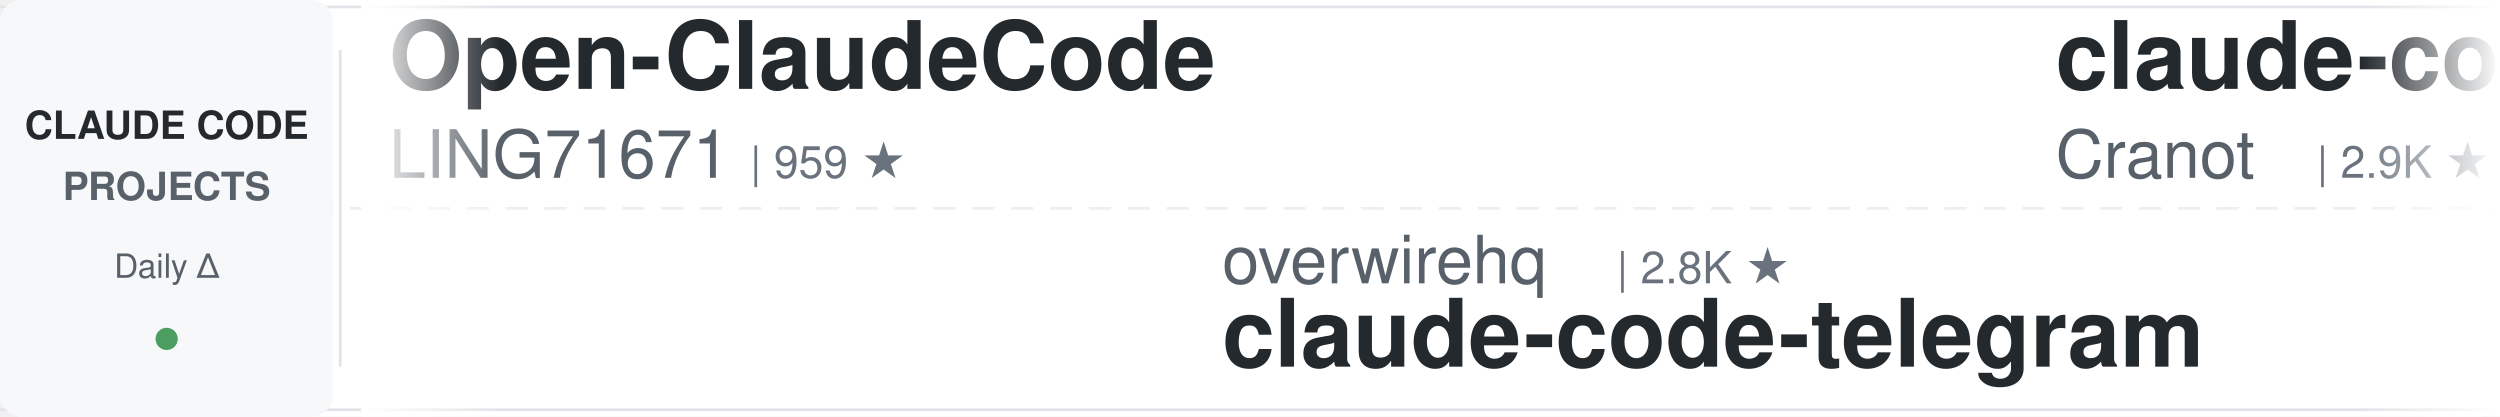
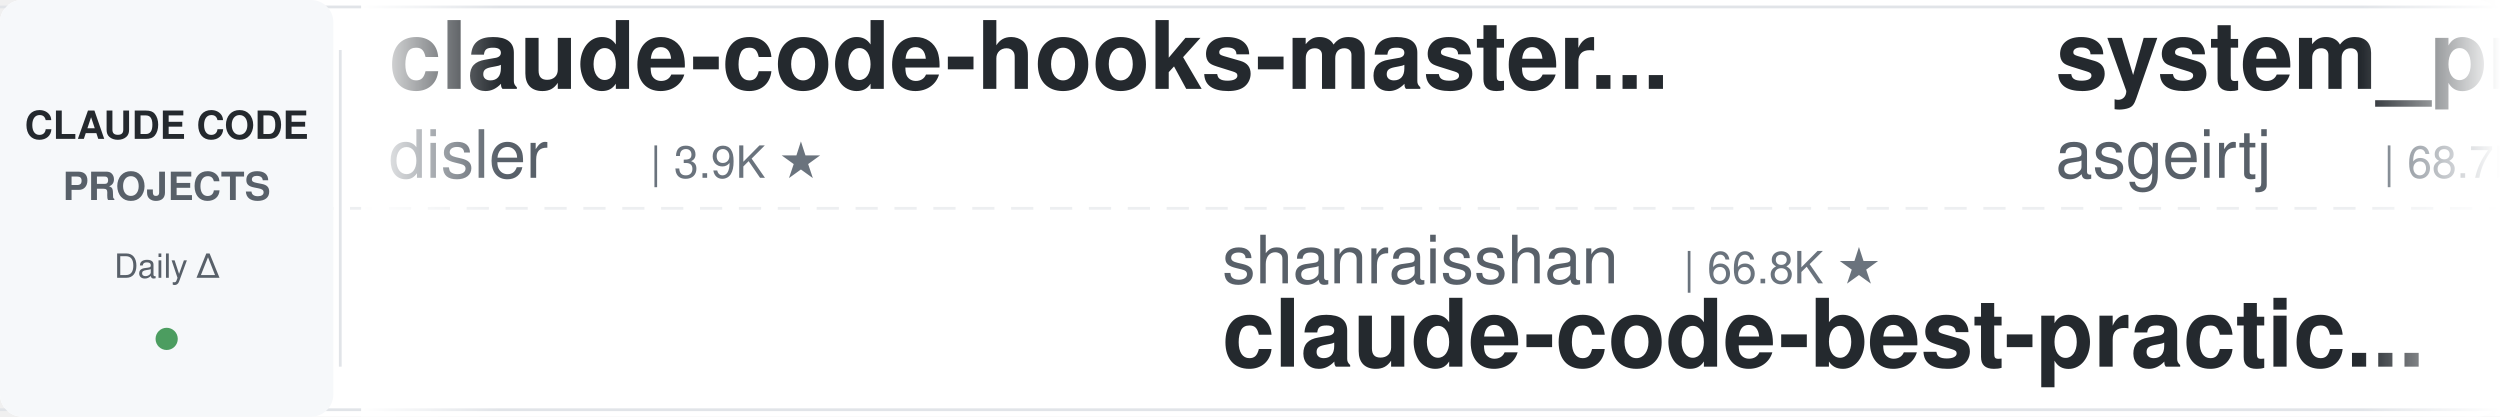
<svg xmlns="http://www.w3.org/2000/svg" width="900" height="150">
  <defs>
    <linearGradient id="leftFade" x1="0%" y1="0%" x2="100%" y2="0%">
      <stop offset="0%" style="stop-color:#ffffff;stop-opacity:1" />
      <stop offset="100%" style="stop-color:#ffffff;stop-opacity:0" />
    </linearGradient>
    <linearGradient id="rightFade" x1="0%" y1="0%" x2="100%" y2="0%">
      <stop offset="0%" style="stop-color:#ffffff;stop-opacity:0" />
      <stop offset="100%" style="stop-color:#ffffff;stop-opacity:1" />
    </linearGradient>
  </defs>
  <rect width="900" height="150" fill="#ffffff" rx="8" />
  <rect x="0" y="2" width="900" height="1" fill="#e1e4e8" />
  <rect x="0" y="147" width="900" height="1" fill="#e1e4e8" />
  <line x1="0" y1="75" x2="900" y2="75" stroke="#e1e4e8" stroke-width="1" stroke-dasharray="8 6" opacity="0.6" />
  <rect x="0" y="0" width="120" height="150" fill="#f6f8fa" rx="8" />
  <text x="60" y="50" font-family="-apple-system, BlinkMacSystemFont, 'Segoe UI', Helvetica, Arial, sans-serif" font-size="14" font-weight="600" fill="#24292e" text-anchor="middle">CLAUDE CODE</text>
  <text x="60" y="72" font-family="-apple-system, BlinkMacSystemFont, 'Segoe UI', Helvetica, Arial, sans-serif" font-size="14" font-weight="600" fill="#586069" text-anchor="middle">PROJECTS</text>
  <text x="60" y="100" font-family="-apple-system, BlinkMacSystemFont, 'Segoe UI', Helvetica, Arial, sans-serif" font-size="12" font-weight="500" fill="#586069" text-anchor="middle">Daily Δ</text>
  <circle cx="60" cy="122" r="4" fill="#22863a" opacity="0.8" />
  <rect x="122" y="18" width="1" height="114" fill="#e1e4e8" />
  <clipPath id="tickerClip">
    <rect x="130" y="0" width="770" height="150" />
  </clipPath>
  <g clip-path="url(#tickerClip)">
    <g id="tickerItems">
      <animateTransform attributeName="transform" attributeType="XML" type="translate" from="0 0" to="-3000 0" dur="54s" repeatCount="indefinite" />
      <g transform="translate(0, 0)">
-         <text x="140" y="32" font-family="-apple-system, BlinkMacSystemFont, 'Segoe UI', Helvetica, Arial, sans-serif" font-size="34" font-weight="600" fill="#24292e">Open-ClaudeCode</text>
-         <text x="140" y="64" font-family="-apple-system, BlinkMacSystemFont, 'Segoe UI', Helvetica, Arial, sans-serif" font-size="24" font-weight="400" fill="#586069">LING71671</text>
-         <text x="270" y="64" font-family="-apple-system, BlinkMacSystemFont, 'Segoe UI', Helvetica, Arial, sans-serif" font-size="16" font-weight="500" fill="#6a737d">| 959 ★</text>
+         <text x="140" y="32" font-family="-apple-system, BlinkMacSystemFont, 'Segoe UI', Helvetica, Arial, sans-serif" font-size="34" font-weight="600" fill="#24292e">claude-code-hooks-master...</text>
+         <text x="140" y="64" font-family="-apple-system, BlinkMacSystemFont, 'Segoe UI', Helvetica, Arial, sans-serif" font-size="24" font-weight="400" fill="#586069">disler</text>
+         <text x="234" y="64" font-family="-apple-system, BlinkMacSystemFont, 'Segoe UI', Helvetica, Arial, sans-serif" font-size="16" font-weight="500" fill="#6a737d">| 3.9K ★</text>
      </g>
      <g transform="translate(300, 0)">
-         <text x="140" y="102" font-family="-apple-system, BlinkMacSystemFont, 'Segoe UI', Helvetica, Arial, sans-serif" font-size="24" font-weight="400" fill="#586069">overwirehq</text>
-         <text x="282" y="102" font-family="-apple-system, BlinkMacSystemFont, 'Segoe UI', Helvetica, Arial, sans-serif" font-size="16" font-weight="500" fill="#6a737d">| 2.8K ★</text>
-         <text x="140" y="132" font-family="-apple-system, BlinkMacSystemFont, 'Segoe UI', Helvetica, Arial, sans-serif" font-size="34" font-weight="600" fill="#24292e">claude-code-telegram</text>
+         <text x="140" y="102" font-family="-apple-system, BlinkMacSystemFont, 'Segoe UI', Helvetica, Arial, sans-serif" font-size="24" font-weight="400" fill="#586069">shanraisshan</text>
+         <text x="306" y="102" font-family="-apple-system, BlinkMacSystemFont, 'Segoe UI', Helvetica, Arial, sans-serif" font-size="16" font-weight="500" fill="#6a737d">| 66.8K ★</text>
+         <text x="140" y="132" font-family="-apple-system, BlinkMacSystemFont, 'Segoe UI', Helvetica, Arial, sans-serif" font-size="34" font-weight="600" fill="#24292e">claude-code-best-practic...</text>
      </g>
      <g transform="translate(600, 0)">
-         <text x="140" y="32" font-family="-apple-system, BlinkMacSystemFont, 'Segoe UI', Helvetica, Arial, sans-serif" font-size="34" font-weight="600" fill="#24292e">claude-code-guide</text>
-         <text x="140" y="64" font-family="-apple-system, BlinkMacSystemFont, 'Segoe UI', Helvetica, Arial, sans-serif" font-size="24" font-weight="400" fill="#586069">Cranot</text>
-         <text x="234" y="64" font-family="-apple-system, BlinkMacSystemFont, 'Segoe UI', Helvetica, Arial, sans-serif" font-size="16" font-weight="500" fill="#6a737d">| 2.9K ★</text>
+         <text x="140" y="32" font-family="-apple-system, BlinkMacSystemFont, 'Segoe UI', Helvetica, Arial, sans-serif" font-size="34" font-weight="600" fill="#24292e">system_prompts_leaks</text>
+         <text x="140" y="64" font-family="-apple-system, BlinkMacSystemFont, 'Segoe UI', Helvetica, Arial, sans-serif" font-size="24" font-weight="400" fill="#586069">asgeirtj</text>
+         <text x="258" y="64" font-family="-apple-system, BlinkMacSystemFont, 'Segoe UI', Helvetica, Arial, sans-serif" font-size="16" font-weight="500" fill="#6a737d">| 68.7K ★</text>
      </g>
      <g transform="translate(900, 0)">
-         <text x="140" y="102" font-family="-apple-system, BlinkMacSystemFont, 'Segoe UI', Helvetica, Arial, sans-serif" font-size="24" font-weight="400" fill="#586069">digitalsamba</text>
-         <text x="306" y="102" font-family="-apple-system, BlinkMacSystemFont, 'Segoe UI', Helvetica, Arial, sans-serif" font-size="16" font-weight="500" fill="#6a737d">| 2.2K ★</text>
-         <text x="140" y="132" font-family="-apple-system, BlinkMacSystemFont, 'Segoe UI', Helvetica, Arial, sans-serif" font-size="34" font-weight="600" fill="#24292e">claude-code-video-toolki...</text>
+         <text x="140" y="102" font-family="-apple-system, BlinkMacSystemFont, 'Segoe UI', Helvetica, Arial, sans-serif" font-size="24" font-weight="400" fill="#586069">JrCx7scC</text>
+         <text x="258" y="102" font-family="-apple-system, BlinkMacSystemFont, 'Segoe UI', Helvetica, Arial, sans-serif" font-size="16" font-weight="500" fill="#6a737d">| 376 ★</text>
+         <text x="140" y="132" font-family="-apple-system, BlinkMacSystemFont, 'Segoe UI', Helvetica, Arial, sans-serif" font-size="34" font-weight="600" fill="#24292e">claude-code-source</text>
      </g>
      <g transform="translate(1200, 0)">
-         <text x="140" y="32" font-family="-apple-system, BlinkMacSystemFont, 'Segoe UI', Helvetica, Arial, sans-serif" font-size="34" font-weight="600" fill="#24292e">cc-switch</text>
-         <text x="140" y="64" font-family="-apple-system, BlinkMacSystemFont, 'Segoe UI', Helvetica, Arial, sans-serif" font-size="24" font-weight="400" fill="#586069">farion1231</text>
-         <text x="282" y="64" font-family="-apple-system, BlinkMacSystemFont, 'Segoe UI', Helvetica, Arial, sans-serif" font-size="16" font-weight="500" fill="#6a737d">| 139.1K ★</text>
+         <text x="140" y="32" font-family="-apple-system, BlinkMacSystemFont, 'Segoe UI', Helvetica, Arial, sans-serif" font-size="34" font-weight="600" fill="#24292e">ECC</text>
+         <text x="140" y="64" font-family="-apple-system, BlinkMacSystemFont, 'Segoe UI', Helvetica, Arial, sans-serif" font-size="24" font-weight="400" fill="#586069">affaan-m</text>
+         <text x="258" y="64" font-family="-apple-system, BlinkMacSystemFont, 'Segoe UI', Helvetica, Arial, sans-serif" font-size="16" font-weight="500" fill="#6a737d">| 270.2K ★</text>
      </g>
      <g transform="translate(1500, 0)">
-         <text x="140" y="102" font-family="-apple-system, BlinkMacSystemFont, 'Segoe UI', Helvetica, Arial, sans-serif" font-size="24" font-weight="400" fill="#586069">wanshuiyin</text>
-         <text x="282" y="102" font-family="-apple-system, BlinkMacSystemFont, 'Segoe UI', Helvetica, Arial, sans-serif" font-size="16" font-weight="500" fill="#6a737d">| 16.9K ★</text>
-         <text x="140" y="132" font-family="-apple-system, BlinkMacSystemFont, 'Segoe UI', Helvetica, Arial, sans-serif" font-size="34" font-weight="600" fill="#24292e">Auto-claude-code-researc...</text>
+         <text x="140" y="102" font-family="-apple-system, BlinkMacSystemFont, 'Segoe UI', Helvetica, Arial, sans-serif" font-size="24" font-weight="400" fill="#586069">techjarves</text>
+         <text x="282" y="102" font-family="-apple-system, BlinkMacSystemFont, 'Segoe UI', Helvetica, Arial, sans-serif" font-size="16" font-weight="500" fill="#6a737d">| 1.5K ★</text>
+         <text x="140" y="132" font-family="-apple-system, BlinkMacSystemFont, 'Segoe UI', Helvetica, Arial, sans-serif" font-size="34" font-weight="600" fill="#24292e">ClaudeCode-Portable</text>
      </g>
      <g transform="translate(1800, 0)">
-         <text x="140" y="32" font-family="-apple-system, BlinkMacSystemFont, 'Segoe UI', Helvetica, Arial, sans-serif" font-size="34" font-weight="600" fill="#24292e">claude_code_src</text>
-         <text x="140" y="64" font-family="-apple-system, BlinkMacSystemFont, 'Segoe UI', Helvetica, Arial, sans-serif" font-size="24" font-weight="400" fill="#586069">ponponon</text>
-         <text x="258" y="64" font-family="-apple-system, BlinkMacSystemFont, 'Segoe UI', Helvetica, Arial, sans-serif" font-size="16" font-weight="500" fill="#6a737d">| 2.3K ★</text>
+         <text x="140" y="32" font-family="-apple-system, BlinkMacSystemFont, 'Segoe UI', Helvetica, Arial, sans-serif" font-size="34" font-weight="600" fill="#24292e">claude-code-templates</text>
+         <text x="140" y="64" font-family="-apple-system, BlinkMacSystemFont, 'Segoe UI', Helvetica, Arial, sans-serif" font-size="24" font-weight="400" fill="#586069">davila7</text>
+         <text x="246" y="64" font-family="-apple-system, BlinkMacSystemFont, 'Segoe UI', Helvetica, Arial, sans-serif" font-size="16" font-weight="500" fill="#6a737d">| 32.2K ★</text>
      </g>
      <g transform="translate(2100, 0)">
-         <text x="140" y="102" font-family="-apple-system, BlinkMacSystemFont, 'Segoe UI', Helvetica, Arial, sans-serif" font-size="24" font-weight="400" fill="#586069">davila7</text>
-         <text x="246" y="102" font-family="-apple-system, BlinkMacSystemFont, 'Segoe UI', Helvetica, Arial, sans-serif" font-size="16" font-weight="500" fill="#6a737d">| 32.2K ★</text>
-         <text x="140" y="132" font-family="-apple-system, BlinkMacSystemFont, 'Segoe UI', Helvetica, Arial, sans-serif" font-size="34" font-weight="600" fill="#24292e">claude-code-templates</text>
+         <text x="140" y="102" font-family="-apple-system, BlinkMacSystemFont, 'Segoe UI', Helvetica, Arial, sans-serif" font-size="24" font-weight="400" fill="#586069">centminmod</text>
+         <text x="282" y="102" font-family="-apple-system, BlinkMacSystemFont, 'Segoe UI', Helvetica, Arial, sans-serif" font-size="16" font-weight="500" fill="#6a737d">| 2.6K ★</text>
+         <text x="140" y="132" font-family="-apple-system, BlinkMacSystemFont, 'Segoe UI', Helvetica, Arial, sans-serif" font-size="34" font-weight="600" fill="#24292e">my-claude-code-setup</text>
      </g>
      <g transform="translate(2400, 0)">
-         <text x="140" y="32" font-family="-apple-system, BlinkMacSystemFont, 'Segoe UI', Helvetica, Arial, sans-serif" font-size="34" font-weight="600" fill="#24292e">claude-code-rev</text>
-         <text x="140" y="64" font-family="-apple-system, BlinkMacSystemFont, 'Segoe UI', Helvetica, Arial, sans-serif" font-size="24" font-weight="400" fill="#586069">oboard</text>
-         <text x="234" y="64" font-family="-apple-system, BlinkMacSystemFont, 'Segoe UI', Helvetica, Arial, sans-serif" font-size="16" font-weight="500" fill="#6a737d">| 3.3K ★</text>
+         <text x="140" y="32" font-family="-apple-system, BlinkMacSystemFont, 'Segoe UI', Helvetica, Arial, sans-serif" font-size="34" font-weight="600" fill="#24292e">claude-code-rust</text>
+         <text x="140" y="64" font-family="-apple-system, BlinkMacSystemFont, 'Segoe UI', Helvetica, Arial, sans-serif" font-size="24" font-weight="400" fill="#586069">lorryjovens-hub</text>
+         <text x="342" y="64" font-family="-apple-system, BlinkMacSystemFont, 'Segoe UI', Helvetica, Arial, sans-serif" font-size="16" font-weight="500" fill="#6a737d">| 1.7K ★</text>
      </g>
      <g transform="translate(2700, 0)">
-         <text x="140" y="102" font-family="-apple-system, BlinkMacSystemFont, 'Segoe UI', Helvetica, Arial, sans-serif" font-size="24" font-weight="400" fill="#586069">pedrohcgs</text>
-         <text x="270" y="102" font-family="-apple-system, BlinkMacSystemFont, 'Segoe UI', Helvetica, Arial, sans-serif" font-size="16" font-weight="500" fill="#6a737d">| 1.6K ★</text>
-         <text x="140" y="132" font-family="-apple-system, BlinkMacSystemFont, 'Segoe UI', Helvetica, Arial, sans-serif" font-size="34" font-weight="600" fill="#24292e">claude-code-my-workflow</text>
+         <text x="140" y="102" font-family="-apple-system, BlinkMacSystemFont, 'Segoe UI', Helvetica, Arial, sans-serif" font-size="24" font-weight="400" fill="#586069">WorldFlowAI</text>
+         <text x="294" y="102" font-family="-apple-system, BlinkMacSystemFont, 'Segoe UI', Helvetica, Arial, sans-serif" font-size="16" font-weight="500" fill="#6a737d">| 3.8K ★</text>
+         <text x="140" y="132" font-family="-apple-system, BlinkMacSystemFont, 'Segoe UI', Helvetica, Arial, sans-serif" font-size="34" font-weight="600" fill="#24292e">everything-claude-code</text>
      </g>
      <g transform="translate(3000, 0)">
-         <text x="140" y="32" font-family="-apple-system, BlinkMacSystemFont, 'Segoe UI', Helvetica, Arial, sans-serif" font-size="34" font-weight="600" fill="#24292e">Open-ClaudeCode</text>
-         <text x="140" y="64" font-family="-apple-system, BlinkMacSystemFont, 'Segoe UI', Helvetica, Arial, sans-serif" font-size="24" font-weight="400" fill="#586069">LING71671</text>
-         <text x="270" y="64" font-family="-apple-system, BlinkMacSystemFont, 'Segoe UI', Helvetica, Arial, sans-serif" font-size="16" font-weight="500" fill="#6a737d">| 959 ★</text>
+         <text x="140" y="32" font-family="-apple-system, BlinkMacSystemFont, 'Segoe UI', Helvetica, Arial, sans-serif" font-size="34" font-weight="600" fill="#24292e">claude-code-hooks-master...</text>
+         <text x="140" y="64" font-family="-apple-system, BlinkMacSystemFont, 'Segoe UI', Helvetica, Arial, sans-serif" font-size="24" font-weight="400" fill="#586069">disler</text>
+         <text x="234" y="64" font-family="-apple-system, BlinkMacSystemFont, 'Segoe UI', Helvetica, Arial, sans-serif" font-size="16" font-weight="500" fill="#6a737d">| 3.9K ★</text>
      </g>
      <g transform="translate(3300, 0)">
-         <text x="140" y="102" font-family="-apple-system, BlinkMacSystemFont, 'Segoe UI', Helvetica, Arial, sans-serif" font-size="24" font-weight="400" fill="#586069">overwirehq</text>
-         <text x="282" y="102" font-family="-apple-system, BlinkMacSystemFont, 'Segoe UI', Helvetica, Arial, sans-serif" font-size="16" font-weight="500" fill="#6a737d">| 2.8K ★</text>
-         <text x="140" y="132" font-family="-apple-system, BlinkMacSystemFont, 'Segoe UI', Helvetica, Arial, sans-serif" font-size="34" font-weight="600" fill="#24292e">claude-code-telegram</text>
+         <text x="140" y="102" font-family="-apple-system, BlinkMacSystemFont, 'Segoe UI', Helvetica, Arial, sans-serif" font-size="24" font-weight="400" fill="#586069">shanraisshan</text>
+         <text x="306" y="102" font-family="-apple-system, BlinkMacSystemFont, 'Segoe UI', Helvetica, Arial, sans-serif" font-size="16" font-weight="500" fill="#6a737d">| 66.8K ★</text>
+         <text x="140" y="132" font-family="-apple-system, BlinkMacSystemFont, 'Segoe UI', Helvetica, Arial, sans-serif" font-size="34" font-weight="600" fill="#24292e">claude-code-best-practic...</text>
      </g>
      <g transform="translate(3600, 0)">
-         <text x="140" y="32" font-family="-apple-system, BlinkMacSystemFont, 'Segoe UI', Helvetica, Arial, sans-serif" font-size="34" font-weight="600" fill="#24292e">claude-code-guide</text>
-         <text x="140" y="64" font-family="-apple-system, BlinkMacSystemFont, 'Segoe UI', Helvetica, Arial, sans-serif" font-size="24" font-weight="400" fill="#586069">Cranot</text>
-         <text x="234" y="64" font-family="-apple-system, BlinkMacSystemFont, 'Segoe UI', Helvetica, Arial, sans-serif" font-size="16" font-weight="500" fill="#6a737d">| 2.9K ★</text>
+         <text x="140" y="32" font-family="-apple-system, BlinkMacSystemFont, 'Segoe UI', Helvetica, Arial, sans-serif" font-size="34" font-weight="600" fill="#24292e">system_prompts_leaks</text>
+         <text x="140" y="64" font-family="-apple-system, BlinkMacSystemFont, 'Segoe UI', Helvetica, Arial, sans-serif" font-size="24" font-weight="400" fill="#586069">asgeirtj</text>
+         <text x="258" y="64" font-family="-apple-system, BlinkMacSystemFont, 'Segoe UI', Helvetica, Arial, sans-serif" font-size="16" font-weight="500" fill="#6a737d">| 68.7K ★</text>
      </g>
      <g transform="translate(3900, 0)">
-         <text x="140" y="102" font-family="-apple-system, BlinkMacSystemFont, 'Segoe UI', Helvetica, Arial, sans-serif" font-size="24" font-weight="400" fill="#586069">digitalsamba</text>
-         <text x="306" y="102" font-family="-apple-system, BlinkMacSystemFont, 'Segoe UI', Helvetica, Arial, sans-serif" font-size="16" font-weight="500" fill="#6a737d">| 2.2K ★</text>
-         <text x="140" y="132" font-family="-apple-system, BlinkMacSystemFont, 'Segoe UI', Helvetica, Arial, sans-serif" font-size="34" font-weight="600" fill="#24292e">claude-code-video-toolki...</text>
+         <text x="140" y="102" font-family="-apple-system, BlinkMacSystemFont, 'Segoe UI', Helvetica, Arial, sans-serif" font-size="24" font-weight="400" fill="#586069">JrCx7scC</text>
+         <text x="258" y="102" font-family="-apple-system, BlinkMacSystemFont, 'Segoe UI', Helvetica, Arial, sans-serif" font-size="16" font-weight="500" fill="#6a737d">| 376 ★</text>
+         <text x="140" y="132" font-family="-apple-system, BlinkMacSystemFont, 'Segoe UI', Helvetica, Arial, sans-serif" font-size="34" font-weight="600" fill="#24292e">claude-code-source</text>
      </g>
    </g>
  </g>
  <rect x="130" y="0" width="50" height="150" fill="url(#leftFade)" />
  <rect x="850" y="0" width="50" height="150" fill="url(#rightFade)" />
</svg>
